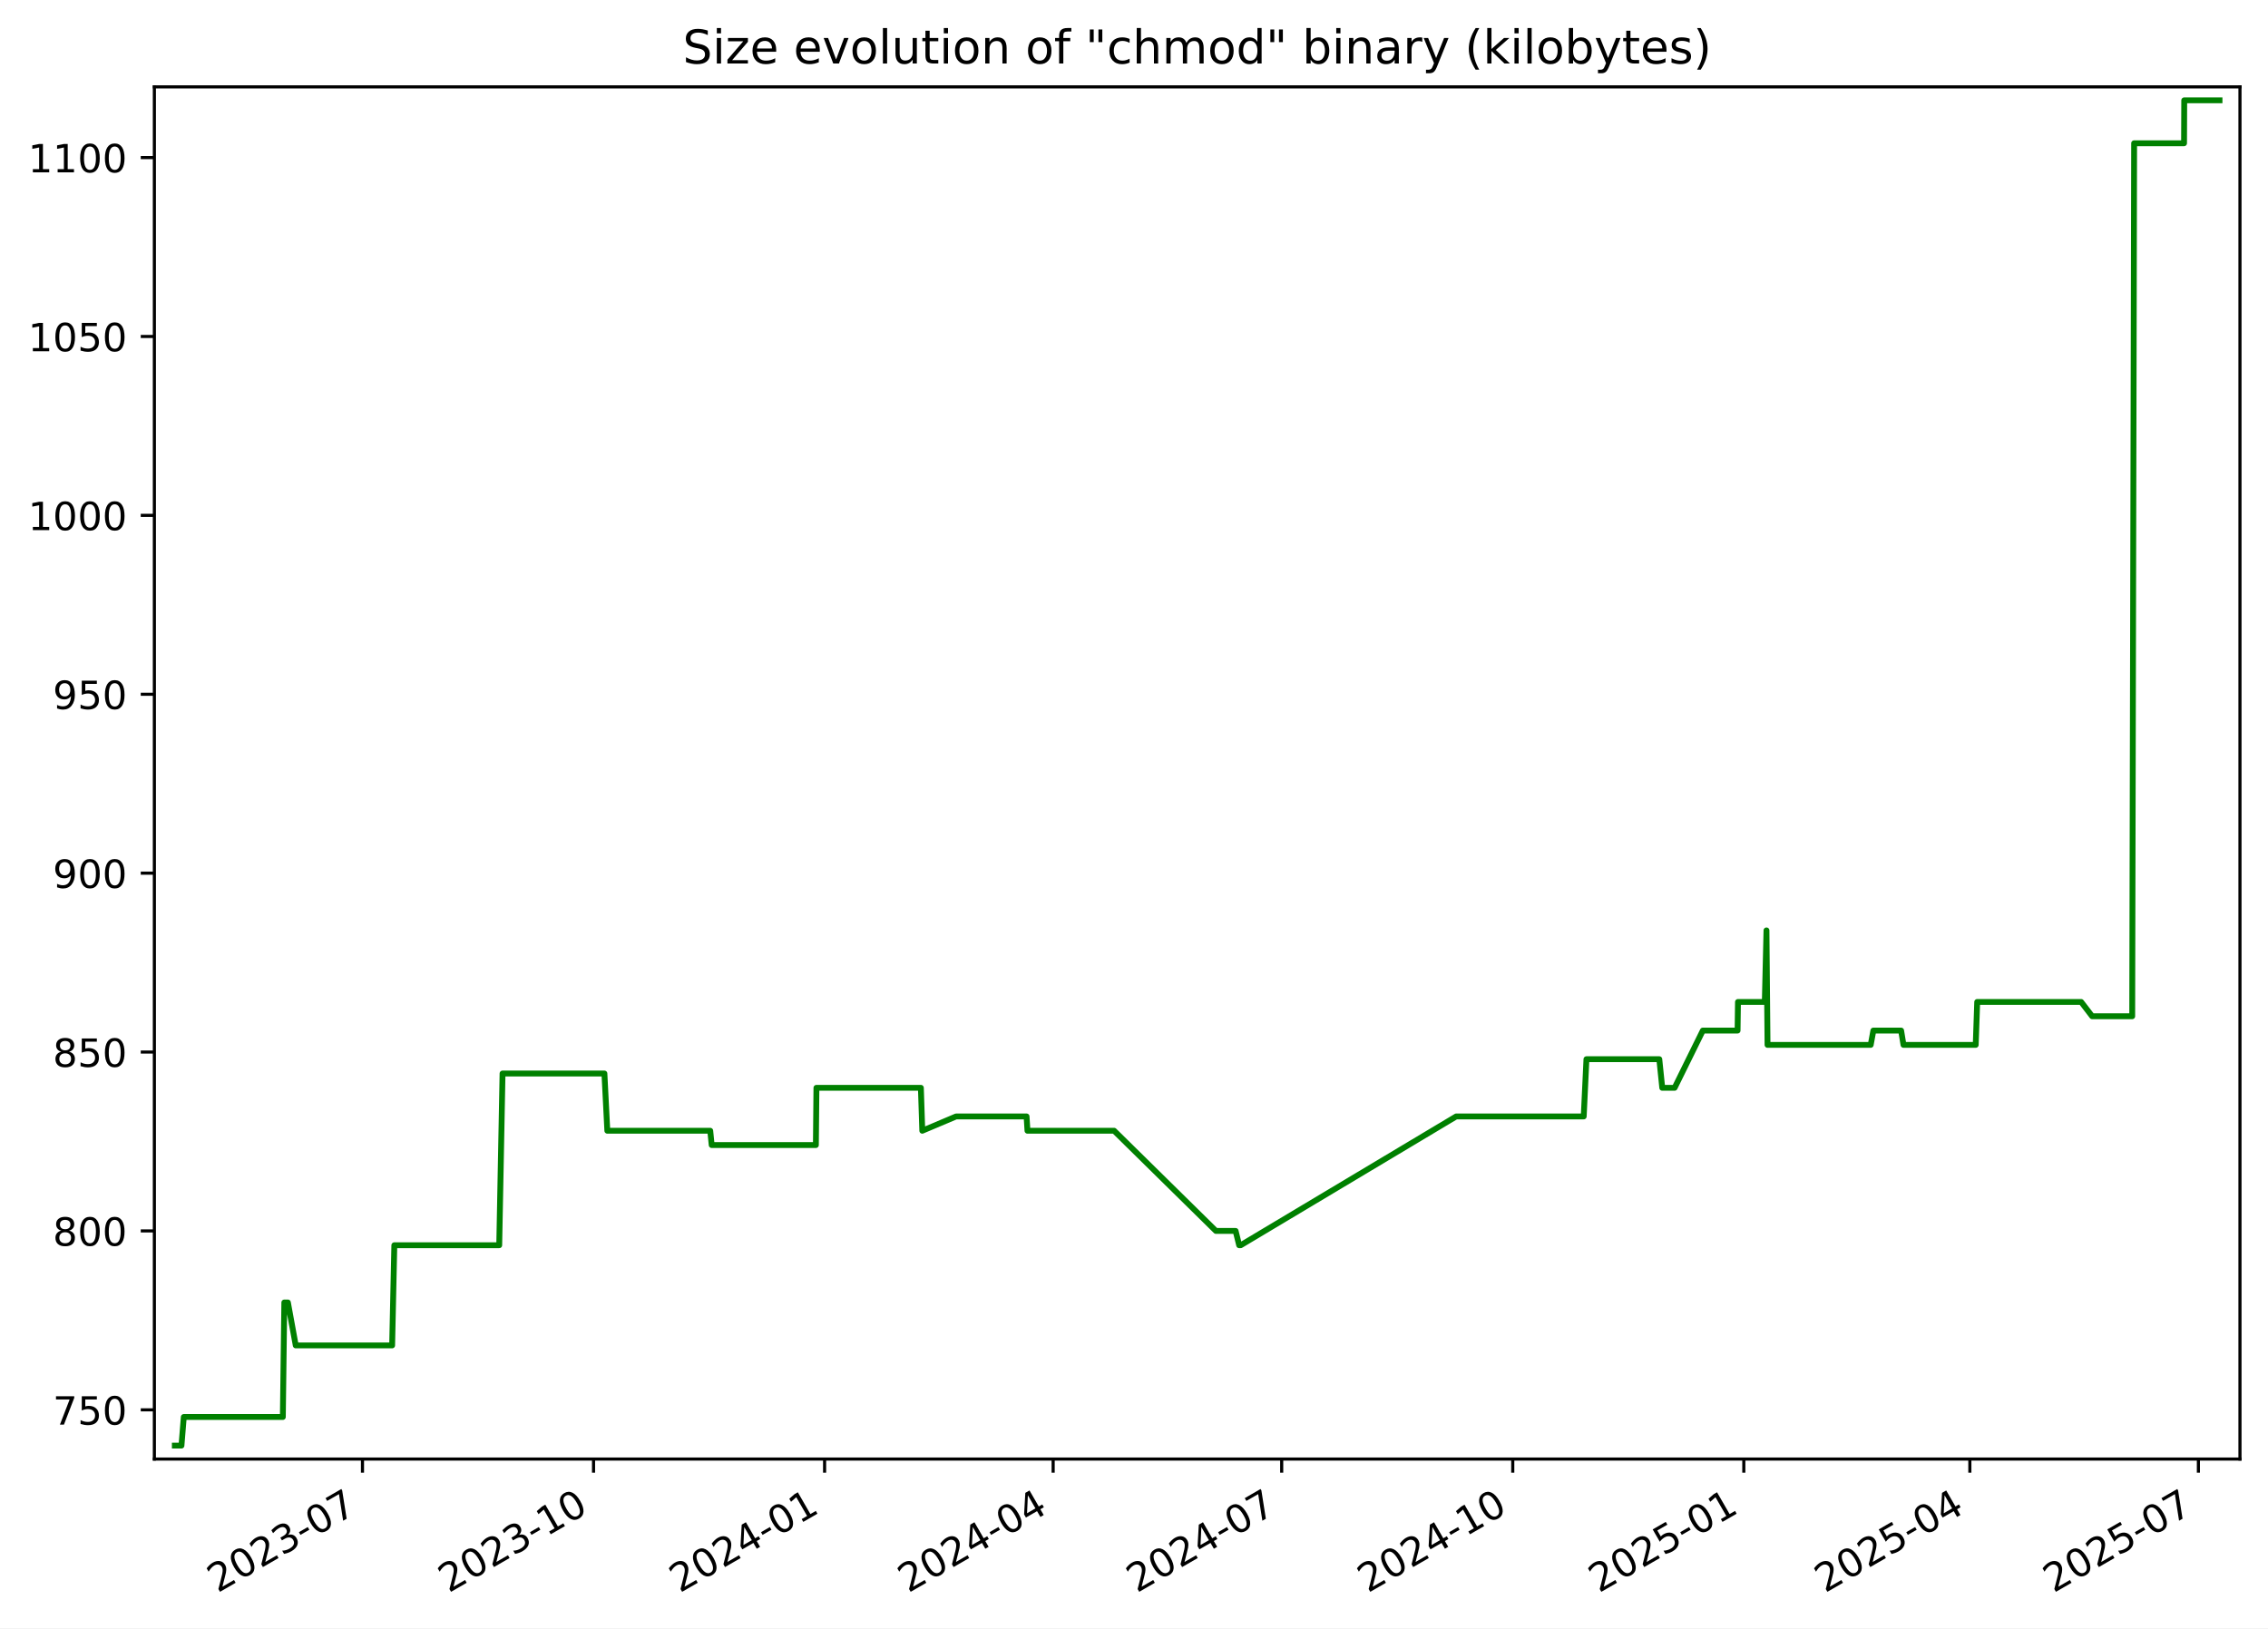
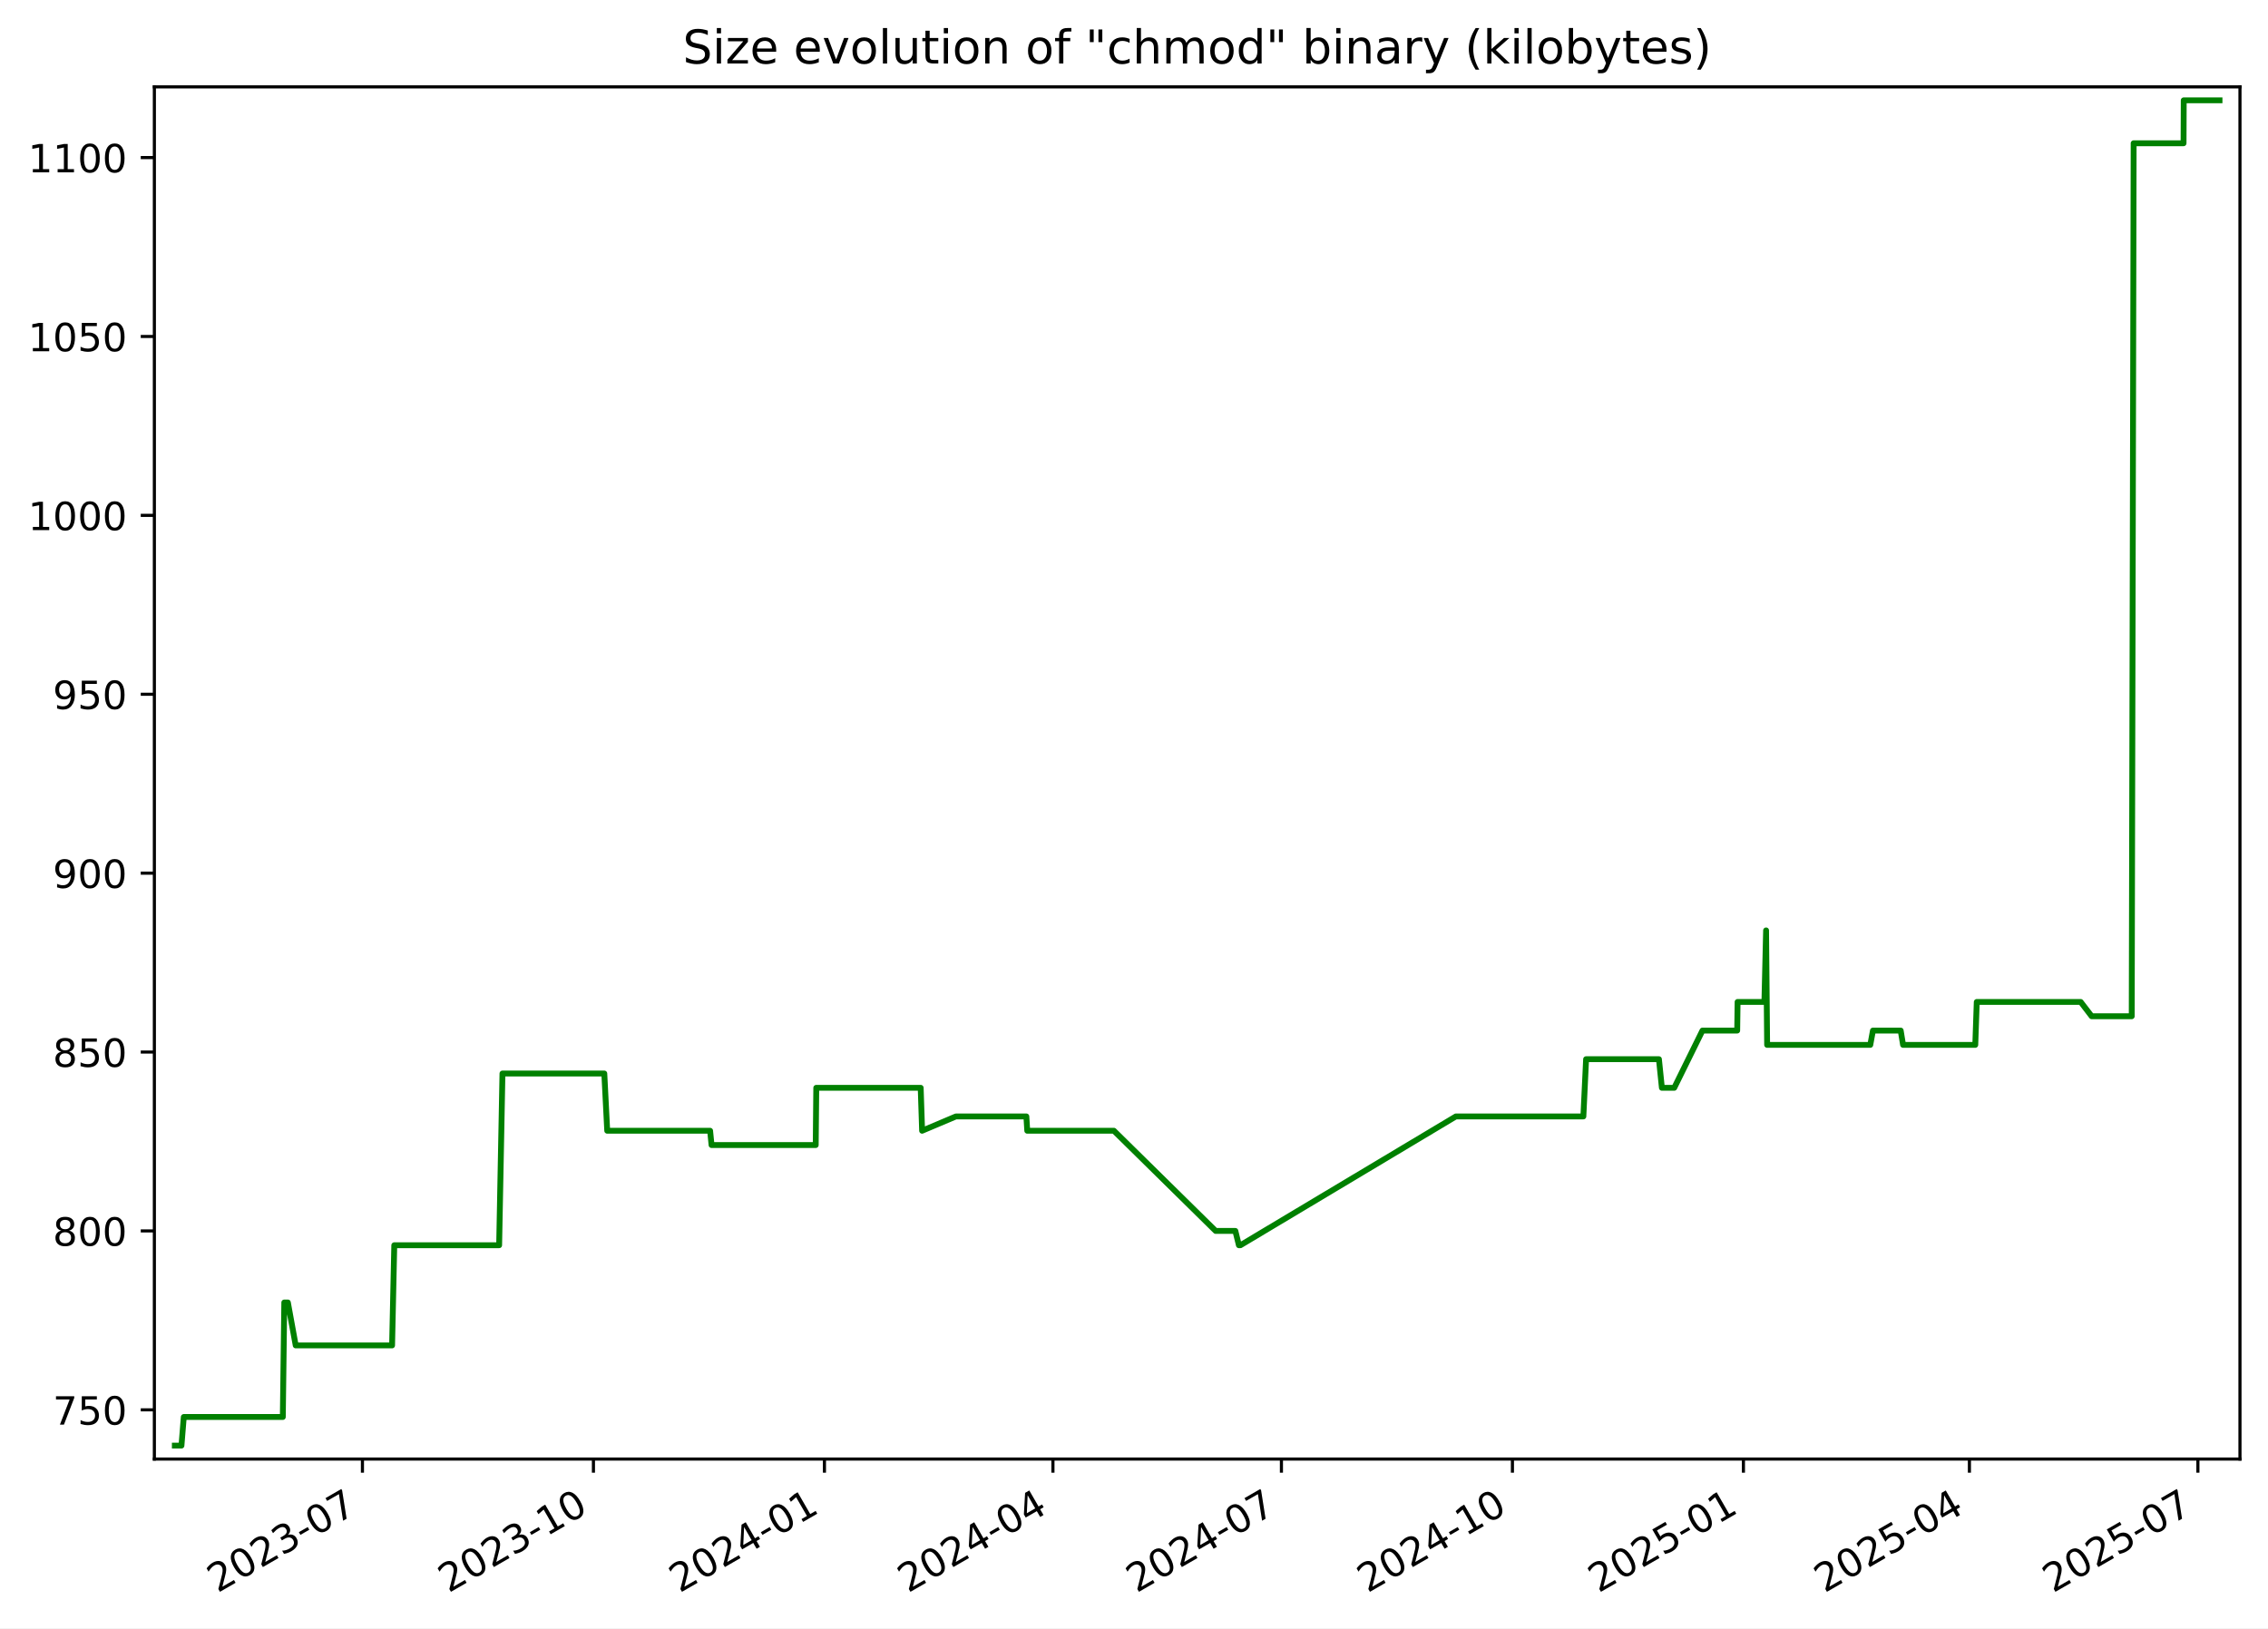
<svg xmlns="http://www.w3.org/2000/svg" xmlns:xlink="http://www.w3.org/1999/xlink" width="582.53pt" height="418.303pt" viewBox="0 0 582.53 418.303" version="1.1">
  <defs>
    <style type="text/css">*{stroke-linejoin: round; stroke-linecap: butt}</style>
  </defs>
  <g id="figure_1">
    <g id="patch_1">
      <path d="M -0 418.303  L 582.53 418.303  L 582.53 0  L -0 0  z " style="fill: #ffffff" />
    </g>
    <g id="axes_1">
      <g id="patch_2">
        <path d="M 39.65 374.83  L 575.33 374.83  L 575.33 22.318  L 39.65 22.318  z " style="fill: #ffffff" />
      </g>
      <g id="matplotlib.axis_1">
        <g id="xtick_1">
          <g id="line2d_1">
            <defs>
-               <path id="m3595e8256f" d="M 0 0  L 0 3.5  " style="stroke: #000000; stroke-width: 0.8" />
+               <path id="mdde4622b8c" d="M 0 0  L 0 3.5  " style="stroke: #000000; stroke-width: 0.8" />
            </defs>
            <g>
-               <use xlink:href="#m3595e8256f" x="93.102" y="374.83" style="stroke: #000000; stroke-width: 0.8" />
+               <use xlink:href="#mdde4622b8c" x="93.09" y="374.83" style="stroke: #000000; stroke-width: 0.8" />
            </g>
          </g>
          <g id="text_1">
-             <g transform="translate(55.87736 409.302) rotate(-30) scale(0.1 -0.1)">
+             <g transform="translate(55.86548 409.302) rotate(-30) scale(0.1 -0.1)">
              <defs>
                <path id="DejaVuSans-32" d="M 1228 531  L 3431 531  L 3431 0  L 469 0  L 469 531  Q 828 903 1448 1529  Q 2069 2156 2228 2338  Q 2531 2678 2651 2914  Q 2772 3150 2772 3378  Q 2772 3750 2511 3984  Q 2250 4219 1831 4219  Q 1534 4219 1204 4116  Q 875 4013 500 3803  L 500 4441  Q 881 4594 1212 4672  Q 1544 4750 1819 4750  Q 2544 4750 2975 4387  Q 3406 4025 3406 3419  Q 3406 3131 3298 2873  Q 3191 2616 2906 2266  Q 2828 2175 2409 1742  Q 1991 1309 1228 531  z " transform="scale(0.015625)" />
                <path id="DejaVuSans-30" d="M 2034 4250  Q 1547 4250 1301 3770  Q 1056 3291 1056 2328  Q 1056 1369 1301 889  Q 1547 409 2034 409  Q 2525 409 2770 889  Q 3016 1369 3016 2328  Q 3016 3291 2770 3770  Q 2525 4250 2034 4250  z M 2034 4750  Q 2819 4750 3233 4129  Q 3647 3509 3647 2328  Q 3647 1150 3233 529  Q 2819 -91 2034 -91  Q 1250 -91 836 529  Q 422 1150 422 2328  Q 422 3509 836 4129  Q 1250 4750 2034 4750  z " transform="scale(0.015625)" />
                <path id="DejaVuSans-33" d="M 2597 2516  Q 3050 2419 3304 2112  Q 3559 1806 3559 1356  Q 3559 666 3084 287  Q 2609 -91 1734 -91  Q 1441 -91 1130 -33  Q 819 25 488 141  L 488 750  Q 750 597 1062 519  Q 1375 441 1716 441  Q 2309 441 2620 675  Q 2931 909 2931 1356  Q 2931 1769 2642 2001  Q 2353 2234 1838 2234  L 1294 2234  L 1294 2753  L 1863 2753  Q 2328 2753 2575 2939  Q 2822 3125 2822 3475  Q 2822 3834 2567 4026  Q 2313 4219 1838 4219  Q 1578 4219 1281 4162  Q 984 4106 628 3988  L 628 4550  Q 988 4650 1302 4700  Q 1616 4750 1894 4750  Q 2613 4750 3031 4423  Q 3450 4097 3450 3541  Q 3450 3153 3228 2886  Q 3006 2619 2597 2516  z " transform="scale(0.015625)" />
                <path id="DejaVuSans-2d" d="M 313 2009  L 1997 2009  L 1997 1497  L 313 1497  L 313 2009  z " transform="scale(0.015625)" />
                <path id="DejaVuSans-37" d="M 525 4666  L 3525 4666  L 3525 4397  L 1831 0  L 1172 0  L 2766 4134  L 525 4134  L 525 4666  z " transform="scale(0.015625)" />
              </defs>
              <use xlink:href="#DejaVuSans-32" />
              <use xlink:href="#DejaVuSans-30" x="63.623" />
              <use xlink:href="#DejaVuSans-32" x="127.246" />
              <use xlink:href="#DejaVuSans-33" x="190.869" />
              <use xlink:href="#DejaVuSans-2d" x="254.492" />
              <use xlink:href="#DejaVuSans-30" x="290.576" />
              <use xlink:href="#DejaVuSans-37" x="354.199" />
            </g>
          </g>
        </g>
        <g id="xtick_2">
          <g id="line2d_2">
            <g>
-               <use xlink:href="#m3595e8256f" x="152.449" y="374.83" style="stroke: #000000; stroke-width: 0.8" />
+               <use xlink:href="#mdde4622b8c" x="152.423" y="374.83" style="stroke: #000000; stroke-width: 0.8" />
            </g>
          </g>
          <g id="text_2">
-             <g transform="translate(115.2243 409.302) rotate(-30) scale(0.1 -0.1)">
+             <g transform="translate(115.1978 409.302) rotate(-30) scale(0.1 -0.1)">
              <defs>
                <path id="DejaVuSans-31" d="M 794 531  L 1825 531  L 1825 4091  L 703 3866  L 703 4441  L 1819 4666  L 2450 4666  L 2450 531  L 3481 531  L 3481 0  L 794 0  L 794 531  z " transform="scale(0.015625)" />
              </defs>
              <use xlink:href="#DejaVuSans-32" />
              <use xlink:href="#DejaVuSans-30" x="63.623" />
              <use xlink:href="#DejaVuSans-32" x="127.246" />
              <use xlink:href="#DejaVuSans-33" x="190.869" />
              <use xlink:href="#DejaVuSans-2d" x="254.492" />
              <use xlink:href="#DejaVuSans-31" x="290.576" />
              <use xlink:href="#DejaVuSans-30" x="354.199" />
            </g>
          </g>
        </g>
        <g id="xtick_3">
          <g id="line2d_3">
            <g>
-               <use xlink:href="#m3595e8256f" x="211.796" y="374.83" style="stroke: #000000; stroke-width: 0.8" />
+               <use xlink:href="#mdde4622b8c" x="211.755" y="374.83" style="stroke: #000000; stroke-width: 0.8" />
            </g>
          </g>
          <g id="text_3">
-             <g transform="translate(174.5712 409.302) rotate(-30) scale(0.1 -0.1)">
+             <g transform="translate(174.5301 409.302) rotate(-30) scale(0.1 -0.1)">
              <defs>
                <path id="DejaVuSans-34" d="M 2419 4116  L 825 1625  L 2419 1625  L 2419 4116  z M 2253 4666  L 3047 4666  L 3047 1625  L 3713 1625  L 3713 1100  L 3047 1100  L 3047 0  L 2419 0  L 2419 1100  L 313 1100  L 313 1709  L 2253 4666  z " transform="scale(0.015625)" />
              </defs>
              <use xlink:href="#DejaVuSans-32" />
              <use xlink:href="#DejaVuSans-30" x="63.623" />
              <use xlink:href="#DejaVuSans-32" x="127.246" />
              <use xlink:href="#DejaVuSans-34" x="190.869" />
              <use xlink:href="#DejaVuSans-2d" x="254.492" />
              <use xlink:href="#DejaVuSans-30" x="290.576" />
              <use xlink:href="#DejaVuSans-31" x="354.199" />
            </g>
          </g>
        </g>
        <g id="xtick_4">
          <g id="line2d_4">
            <g>
-               <use xlink:href="#m3595e8256f" x="270.498" y="374.83" style="stroke: #000000; stroke-width: 0.8" />
+               <use xlink:href="#mdde4622b8c" x="270.442" y="374.83" style="stroke: #000000; stroke-width: 0.8" />
            </g>
          </g>
          <g id="text_4">
-             <g transform="translate(233.2731 409.302) rotate(-30) scale(0.1 -0.1)">
+             <g transform="translate(233.2175 409.302) rotate(-30) scale(0.1 -0.1)">
              <use xlink:href="#DejaVuSans-32" />
              <use xlink:href="#DejaVuSans-30" x="63.623" />
              <use xlink:href="#DejaVuSans-32" x="127.246" />
              <use xlink:href="#DejaVuSans-34" x="190.869" />
              <use xlink:href="#DejaVuSans-2d" x="254.492" />
              <use xlink:href="#DejaVuSans-30" x="290.576" />
              <use xlink:href="#DejaVuSans-34" x="354.199" />
            </g>
          </g>
        </g>
        <g id="xtick_5">
          <g id="line2d_5">
            <g>
-               <use xlink:href="#m3595e8256f" x="329.2" y="374.83" style="stroke: #000000; stroke-width: 0.8" />
+               <use xlink:href="#mdde4622b8c" x="329.13" y="374.83" style="stroke: #000000; stroke-width: 0.8" />
            </g>
          </g>
          <g id="text_5">
-             <g transform="translate(291.975 409.302) rotate(-30) scale(0.1 -0.1)">
+             <g transform="translate(291.9049 409.302) rotate(-30) scale(0.1 -0.1)">
              <use xlink:href="#DejaVuSans-32" />
              <use xlink:href="#DejaVuSans-30" x="63.623" />
              <use xlink:href="#DejaVuSans-32" x="127.246" />
              <use xlink:href="#DejaVuSans-34" x="190.869" />
              <use xlink:href="#DejaVuSans-2d" x="254.492" />
              <use xlink:href="#DejaVuSans-30" x="290.576" />
              <use xlink:href="#DejaVuSans-37" x="354.199" />
            </g>
          </g>
        </g>
        <g id="xtick_6">
          <g id="line2d_6">
            <g>
-               <use xlink:href="#m3595e8256f" x="388.547" y="374.83" style="stroke: #000000; stroke-width: 0.8" />
+               <use xlink:href="#mdde4622b8c" x="388.462" y="374.83" style="stroke: #000000; stroke-width: 0.8" />
            </g>
          </g>
          <g id="text_6">
-             <g transform="translate(351.3219 409.302) rotate(-30) scale(0.1 -0.1)">
+             <g transform="translate(351.2372 409.302) rotate(-30) scale(0.1 -0.1)">
              <use xlink:href="#DejaVuSans-32" />
              <use xlink:href="#DejaVuSans-30" x="63.623" />
              <use xlink:href="#DejaVuSans-32" x="127.246" />
              <use xlink:href="#DejaVuSans-34" x="190.869" />
              <use xlink:href="#DejaVuSans-2d" x="254.492" />
              <use xlink:href="#DejaVuSans-31" x="290.576" />
              <use xlink:href="#DejaVuSans-30" x="354.199" />
            </g>
          </g>
        </g>
        <g id="xtick_7">
          <g id="line2d_7">
            <g>
-               <use xlink:href="#m3595e8256f" x="447.894" y="374.83" style="stroke: #000000; stroke-width: 0.8" />
+               <use xlink:href="#mdde4622b8c" x="447.794" y="374.83" style="stroke: #000000; stroke-width: 0.8" />
            </g>
          </g>
          <g id="text_7">
-             <g transform="translate(410.6689 409.302) rotate(-30) scale(0.1 -0.1)">
+             <g transform="translate(410.5696 409.302) rotate(-30) scale(0.1 -0.1)">
              <defs>
                <path id="DejaVuSans-35" d="M 691 4666  L 3169 4666  L 3169 4134  L 1269 4134  L 1269 2991  Q 1406 3038 1543 3061  Q 1681 3084 1819 3084  Q 2600 3084 3056 2656  Q 3513 2228 3513 1497  Q 3513 744 3044 326  Q 2575 -91 1722 -91  Q 1428 -91 1123 -41  Q 819 9 494 109  L 494 744  Q 775 591 1075 516  Q 1375 441 1709 441  Q 2250 441 2565 725  Q 2881 1009 2881 1497  Q 2881 1984 2565 2268  Q 2250 2553 1709 2553  Q 1456 2553 1204 2497  Q 953 2441 691 2322  L 691 4666  z " transform="scale(0.015625)" />
              </defs>
              <use xlink:href="#DejaVuSans-32" />
              <use xlink:href="#DejaVuSans-30" x="63.623" />
              <use xlink:href="#DejaVuSans-32" x="127.246" />
              <use xlink:href="#DejaVuSans-35" x="190.869" />
              <use xlink:href="#DejaVuSans-2d" x="254.492" />
              <use xlink:href="#DejaVuSans-30" x="290.576" />
              <use xlink:href="#DejaVuSans-31" x="354.199" />
            </g>
          </g>
        </g>
        <g id="xtick_8">
          <g id="line2d_8">
            <g>
-               <use xlink:href="#m3595e8256f" x="505.95" y="374.83" style="stroke: #000000; stroke-width: 0.8" />
+               <use xlink:href="#mdde4622b8c" x="505.837" y="374.83" style="stroke: #000000; stroke-width: 0.8" />
            </g>
          </g>
          <g id="text_8">
-             <g transform="translate(468.7256 409.302) rotate(-30) scale(0.1 -0.1)">
+             <g transform="translate(468.612 409.302) rotate(-30) scale(0.1 -0.1)">
              <use xlink:href="#DejaVuSans-32" />
              <use xlink:href="#DejaVuSans-30" x="63.623" />
              <use xlink:href="#DejaVuSans-32" x="127.246" />
              <use xlink:href="#DejaVuSans-35" x="190.869" />
              <use xlink:href="#DejaVuSans-2d" x="254.492" />
              <use xlink:href="#DejaVuSans-30" x="290.576" />
              <use xlink:href="#DejaVuSans-34" x="354.199" />
            </g>
          </g>
        </g>
        <g id="xtick_9">
          <g id="line2d_9">
            <g>
-               <use xlink:href="#m3595e8256f" x="564.652" y="374.83" style="stroke: #000000; stroke-width: 0.8" />
+               <use xlink:href="#mdde4622b8c" x="564.524" y="374.83" style="stroke: #000000; stroke-width: 0.8" />
            </g>
          </g>
          <g id="text_9">
-             <g transform="translate(527.4275 409.302) rotate(-30) scale(0.1 -0.1)">
+             <g transform="translate(527.2994 409.302) rotate(-30) scale(0.1 -0.1)">
              <use xlink:href="#DejaVuSans-32" />
              <use xlink:href="#DejaVuSans-30" x="63.623" />
              <use xlink:href="#DejaVuSans-32" x="127.246" />
              <use xlink:href="#DejaVuSans-35" x="190.869" />
              <use xlink:href="#DejaVuSans-2d" x="254.492" />
              <use xlink:href="#DejaVuSans-30" x="290.576" />
              <use xlink:href="#DejaVuSans-37" x="354.199" />
            </g>
          </g>
        </g>
      </g>
      <g id="matplotlib.axis_2">
        <g id="ytick_1">
          <g id="line2d_10">
            <defs>
-               <path id="mf1f0b62e8c" d="M 0 0  L -3.5 0  " style="stroke: #000000; stroke-width: 0.8" />
+               <path id="mbb1dfe0998" d="M 0 0  L -3.5 0  " style="stroke: #000000; stroke-width: 0.8" />
            </defs>
            <g>
-               <use xlink:href="#mf1f0b62e8c" x="39.65" y="362.183" style="stroke: #000000; stroke-width: 0.8" />
+               <use xlink:href="#mbb1dfe0998" x="39.65" y="362.183" style="stroke: #000000; stroke-width: 0.8" />
            </g>
          </g>
          <g id="text_10">
            <g transform="translate(13.5625 365.9819) scale(0.1 -0.1)">
              <use xlink:href="#DejaVuSans-37" />
              <use xlink:href="#DejaVuSans-35" x="63.623" />
              <use xlink:href="#DejaVuSans-30" x="127.246" />
            </g>
          </g>
        </g>
        <g id="ytick_2">
          <g id="line2d_11">
            <g>
-               <use xlink:href="#mf1f0b62e8c" x="39.65" y="316.225" style="stroke: #000000; stroke-width: 0.8" />
+               <use xlink:href="#mbb1dfe0998" x="39.65" y="316.225" style="stroke: #000000; stroke-width: 0.8" />
            </g>
          </g>
          <g id="text_11">
            <g transform="translate(13.5625 320.0244) scale(0.1 -0.1)">
              <defs>
                <path id="DejaVuSans-38" d="M 2034 2216  Q 1584 2216 1326 1975  Q 1069 1734 1069 1313  Q 1069 891 1326 650  Q 1584 409 2034 409  Q 2484 409 2743 651  Q 3003 894 3003 1313  Q 3003 1734 2745 1975  Q 2488 2216 2034 2216  z M 1403 2484  Q 997 2584 770 2862  Q 544 3141 544 3541  Q 544 4100 942 4425  Q 1341 4750 2034 4750  Q 2731 4750 3128 4425  Q 3525 4100 3525 3541  Q 3525 3141 3298 2862  Q 3072 2584 2669 2484  Q 3125 2378 3379 2068  Q 3634 1759 3634 1313  Q 3634 634 3220 271  Q 2806 -91 2034 -91  Q 1263 -91 848 271  Q 434 634 434 1313  Q 434 1759 690 2068  Q 947 2378 1403 2484  z M 1172 3481  Q 1172 3119 1398 2916  Q 1625 2713 2034 2713  Q 2441 2713 2670 2916  Q 2900 3119 2900 3481  Q 2900 3844 2670 4047  Q 2441 4250 2034 4250  Q 1625 4250 1398 4047  Q 1172 3844 1172 3481  z " transform="scale(0.015625)" />
              </defs>
              <use xlink:href="#DejaVuSans-38" />
              <use xlink:href="#DejaVuSans-30" x="63.623" />
              <use xlink:href="#DejaVuSans-30" x="127.246" />
            </g>
          </g>
        </g>
        <g id="ytick_3">
          <g id="line2d_12">
            <g>
-               <use xlink:href="#mf1f0b62e8c" x="39.65" y="270.268" style="stroke: #000000; stroke-width: 0.8" />
+               <use xlink:href="#mbb1dfe0998" x="39.65" y="270.268" style="stroke: #000000; stroke-width: 0.8" />
            </g>
          </g>
          <g id="text_12">
            <g transform="translate(13.5625 274.067) scale(0.1 -0.1)">
              <use xlink:href="#DejaVuSans-38" />
              <use xlink:href="#DejaVuSans-35" x="63.623" />
              <use xlink:href="#DejaVuSans-30" x="127.246" />
            </g>
          </g>
        </g>
        <g id="ytick_4">
          <g id="line2d_13">
            <g>
-               <use xlink:href="#mf1f0b62e8c" x="39.65" y="224.31" style="stroke: #000000; stroke-width: 0.8" />
+               <use xlink:href="#mbb1dfe0998" x="39.65" y="224.31" style="stroke: #000000; stroke-width: 0.8" />
            </g>
          </g>
          <g id="text_13">
            <g transform="translate(13.5625 228.1095) scale(0.1 -0.1)">
              <defs>
                <path id="DejaVuSans-39" d="M 703 97  L 703 672  Q 941 559 1184 500  Q 1428 441 1663 441  Q 2288 441 2617 861  Q 2947 1281 2994 2138  Q 2813 1869 2534 1725  Q 2256 1581 1919 1581  Q 1219 1581 811 2004  Q 403 2428 403 3163  Q 403 3881 828 4315  Q 1253 4750 1959 4750  Q 2769 4750 3195 4129  Q 3622 3509 3622 2328  Q 3622 1225 3098 567  Q 2575 -91 1691 -91  Q 1453 -91 1209 -44  Q 966 3 703 97  z M 1959 2075  Q 2384 2075 2632 2365  Q 2881 2656 2881 3163  Q 2881 3666 2632 3958  Q 2384 4250 1959 4250  Q 1534 4250 1286 3958  Q 1038 3666 1038 3163  Q 1038 2656 1286 2365  Q 1534 2075 1959 2075  z " transform="scale(0.015625)" />
              </defs>
              <use xlink:href="#DejaVuSans-39" />
              <use xlink:href="#DejaVuSans-30" x="63.623" />
              <use xlink:href="#DejaVuSans-30" x="127.246" />
            </g>
          </g>
        </g>
        <g id="ytick_5">
          <g id="line2d_14">
            <g>
-               <use xlink:href="#mf1f0b62e8c" x="39.65" y="178.353" style="stroke: #000000; stroke-width: 0.8" />
+               <use xlink:href="#mbb1dfe0998" x="39.65" y="178.353" style="stroke: #000000; stroke-width: 0.8" />
            </g>
          </g>
          <g id="text_14">
            <g transform="translate(13.5625 182.1521) scale(0.1 -0.1)">
              <use xlink:href="#DejaVuSans-39" />
              <use xlink:href="#DejaVuSans-35" x="63.623" />
              <use xlink:href="#DejaVuSans-30" x="127.246" />
            </g>
          </g>
        </g>
        <g id="ytick_6">
          <g id="line2d_15">
            <g>
-               <use xlink:href="#mf1f0b62e8c" x="39.65" y="132.395" style="stroke: #000000; stroke-width: 0.8" />
+               <use xlink:href="#mbb1dfe0998" x="39.65" y="132.395" style="stroke: #000000; stroke-width: 0.8" />
            </g>
          </g>
          <g id="text_15">
            <g transform="translate(7.2 136.1946) scale(0.1 -0.1)">
              <use xlink:href="#DejaVuSans-31" />
              <use xlink:href="#DejaVuSans-30" x="63.623" />
              <use xlink:href="#DejaVuSans-30" x="127.246" />
              <use xlink:href="#DejaVuSans-30" x="190.869" />
            </g>
          </g>
        </g>
        <g id="ytick_7">
          <g id="line2d_16">
            <g>
-               <use xlink:href="#mf1f0b62e8c" x="39.65" y="86.438" style="stroke: #000000; stroke-width: 0.8" />
+               <use xlink:href="#mbb1dfe0998" x="39.65" y="86.438" style="stroke: #000000; stroke-width: 0.8" />
            </g>
          </g>
          <g id="text_16">
            <g transform="translate(7.2 90.23717) scale(0.1 -0.1)">
              <use xlink:href="#DejaVuSans-31" />
              <use xlink:href="#DejaVuSans-30" x="63.623" />
              <use xlink:href="#DejaVuSans-35" x="127.246" />
              <use xlink:href="#DejaVuSans-30" x="190.869" />
            </g>
          </g>
        </g>
        <g id="ytick_8">
          <g id="line2d_17">
            <g>
-               <use xlink:href="#mf1f0b62e8c" x="39.65" y="40.481" style="stroke: #000000; stroke-width: 0.8" />
+               <use xlink:href="#mbb1dfe0998" x="39.65" y="40.481" style="stroke: #000000; stroke-width: 0.8" />
            </g>
          </g>
          <g id="text_17">
            <g transform="translate(7.2 44.27973) scale(0.1 -0.1)">
              <use xlink:href="#DejaVuSans-31" />
              <use xlink:href="#DejaVuSans-31" x="63.623" />
              <use xlink:href="#DejaVuSans-30" x="127.246" />
              <use xlink:href="#DejaVuSans-30" x="190.869" />
            </g>
          </g>
        </g>
      </g>
      <g id="line2d_18">
-         <path d="M 44.902 371.374  L 46.609 371.374  L 47.207 364.021  L 72.649 364.021  L 73.026 334.608  L 73.948 334.608  L 75.959 345.638  L 100.72 345.638  L 101.282 319.902  L 128.225 319.902  L 129.075 275.783  L 155.243 275.783  L 155.99 290.489  L 182.425 290.489  L 182.794 294.166  L 209.558 294.166  L 209.697 279.459  L 236.525 279.459  L 236.888 290.489  L 245.578 286.812  L 263.673 286.812  L 263.902 290.489  L 286.161 290.489  L 312.306 316.225  L 317.366 316.225  L 318.275 319.902  L 318.668 319.902  L 374.023 286.812  L 406.776 286.812  L 407.473 272.106  L 426.188 272.106  L 426.945 279.459  L 430.121 279.459  L 437.367 264.753  L 446.293 264.753  L 446.395 257.4  L 453.284 257.4  L 453.714 239.017  L 453.984 268.429  L 480.488 268.429  L 481.166 264.753  L 488.299 264.753  L 488.907 268.429  L 507.459 268.429  L 507.839 257.4  L 534.542 257.4  L 537.361 261.076  L 547.655 261.076  L 548.145 36.804  L 560.968 36.804  L 561.014 25.774  L 570.078 25.774  L 570.078 25.774  " clip-path="url(#pdfd06c6d6f)" style="fill: none; stroke: #008000; stroke-width: 1.5; stroke-linecap: square" />
+         <path d="M 44.902 371.374  L 46.609 371.374  L 47.206 364.021  L 72.642 364.021  L 73.019 334.608  L 73.941 334.608  L 75.951 345.638  L 100.707 345.638  L 101.268 319.902  L 128.205 319.902  L 129.054 275.783  L 155.215 275.783  L 155.963 290.489  L 182.391 290.489  L 182.76 294.166  L 209.517 294.166  L 209.656 279.459  L 236.478 279.459  L 236.84 290.489  L 245.529 286.812  L 263.619 286.812  L 263.848 290.489  L 286.102 290.489  L 312.24 316.225  L 317.299 316.225  L 318.207 319.902  L 318.6 319.902  L 373.942 286.812  L 406.686 286.812  L 407.384 272.106  L 426.094 272.106  L 426.851 279.459  L 430.026 279.459  L 437.27 264.753  L 446.194 264.753  L 446.296 257.4  L 453.183 257.4  L 453.613 239.017  L 453.884 268.429  L 480.381 268.429  L 481.058 264.753  L 488.19 264.753  L 488.797 268.429  L 507.345 268.429  L 507.725 257.4  L 534.421 257.4  L 537.239 261.076  L 547.531 261.076  L 548.021 36.804  L 560.841 36.804  L 560.887 25.774  L 570.078 25.774  L 570.078 25.774  " clip-path="url(#p5c7bb357aa)" style="fill: none; stroke: #008000; stroke-width: 1.5; stroke-linecap: square" />
      </g>
      <g id="patch_3">
        <path d="M 39.65 374.83  L 39.65 22.318  " style="fill: none; stroke: #000000; stroke-width: 0.8; stroke-linejoin: miter; stroke-linecap: square" />
      </g>
      <g id="patch_4">
        <path d="M 575.33 374.83  L 575.33 22.318  " style="fill: none; stroke: #000000; stroke-width: 0.8; stroke-linejoin: miter; stroke-linecap: square" />
      </g>
      <g id="patch_5">
        <path d="M 39.65 374.83  L 575.33 374.83  " style="fill: none; stroke: #000000; stroke-width: 0.8; stroke-linejoin: miter; stroke-linecap: square" />
      </g>
      <g id="patch_6">
        <path d="M 39.65 22.318  L 575.33 22.318  " style="fill: none; stroke: #000000; stroke-width: 0.8; stroke-linejoin: miter; stroke-linecap: square" />
      </g>
      <g id="text_18">
        <g transform="translate(175.3681 16.31812) scale(0.12 -0.12)">
          <defs>
            <path id="DejaVuSans-53" d="M 3425 4513  L 3425 3897  Q 3066 4069 2747 4153  Q 2428 4238 2131 4238  Q 1616 4238 1336 4038  Q 1056 3838 1056 3469  Q 1056 3159 1242 3001  Q 1428 2844 1947 2747  L 2328 2669  Q 3034 2534 3370 2195  Q 3706 1856 3706 1288  Q 3706 609 3251 259  Q 2797 -91 1919 -91  Q 1588 -91 1214 -16  Q 841 59 441 206  L 441 856  Q 825 641 1194 531  Q 1563 422 1919 422  Q 2459 422 2753 634  Q 3047 847 3047 1241  Q 3047 1584 2836 1778  Q 2625 1972 2144 2069  L 1759 2144  Q 1053 2284 737 2584  Q 422 2884 422 3419  Q 422 4038 858 4394  Q 1294 4750 2059 4750  Q 2388 4750 2728 4690  Q 3069 4631 3425 4513  z " transform="scale(0.015625)" />
            <path id="DejaVuSans-69" d="M 603 3500  L 1178 3500  L 1178 0  L 603 0  L 603 3500  z M 603 4863  L 1178 4863  L 1178 4134  L 603 4134  L 603 4863  z " transform="scale(0.015625)" />
            <path id="DejaVuSans-7a" d="M 353 3500  L 3084 3500  L 3084 2975  L 922 459  L 3084 459  L 3084 0  L 275 0  L 275 525  L 2438 3041  L 353 3041  L 353 3500  z " transform="scale(0.015625)" />
            <path id="DejaVuSans-65" d="M 3597 1894  L 3597 1613  L 953 1613  Q 991 1019 1311 708  Q 1631 397 2203 397  Q 2534 397 2845 478  Q 3156 559 3463 722  L 3463 178  Q 3153 47 2828 -22  Q 2503 -91 2169 -91  Q 1331 -91 842 396  Q 353 884 353 1716  Q 353 2575 817 3079  Q 1281 3584 2069 3584  Q 2775 3584 3186 3129  Q 3597 2675 3597 1894  z M 3022 2063  Q 3016 2534 2758 2815  Q 2500 3097 2075 3097  Q 1594 3097 1305 2825  Q 1016 2553 972 2059  L 3022 2063  z " transform="scale(0.015625)" />
            <path id="DejaVuSans-20" transform="scale(0.015625)" />
            <path id="DejaVuSans-76" d="M 191 3500  L 800 3500  L 1894 563  L 2988 3500  L 3597 3500  L 2284 0  L 1503 0  L 191 3500  z " transform="scale(0.015625)" />
            <path id="DejaVuSans-6f" d="M 1959 3097  Q 1497 3097 1228 2736  Q 959 2375 959 1747  Q 959 1119 1226 758  Q 1494 397 1959 397  Q 2419 397 2687 759  Q 2956 1122 2956 1747  Q 2956 2369 2687 2733  Q 2419 3097 1959 3097  z M 1959 3584  Q 2709 3584 3137 3096  Q 3566 2609 3566 1747  Q 3566 888 3137 398  Q 2709 -91 1959 -91  Q 1206 -91 779 398  Q 353 888 353 1747  Q 353 2609 779 3096  Q 1206 3584 1959 3584  z " transform="scale(0.015625)" />
            <path id="DejaVuSans-6c" d="M 603 4863  L 1178 4863  L 1178 0  L 603 0  L 603 4863  z " transform="scale(0.015625)" />
            <path id="DejaVuSans-75" d="M 544 1381  L 544 3500  L 1119 3500  L 1119 1403  Q 1119 906 1312 657  Q 1506 409 1894 409  Q 2359 409 2629 706  Q 2900 1003 2900 1516  L 2900 3500  L 3475 3500  L 3475 0  L 2900 0  L 2900 538  Q 2691 219 2414 64  Q 2138 -91 1772 -91  Q 1169 -91 856 284  Q 544 659 544 1381  z M 1991 3584  L 1991 3584  z " transform="scale(0.015625)" />
            <path id="DejaVuSans-74" d="M 1172 4494  L 1172 3500  L 2356 3500  L 2356 3053  L 1172 3053  L 1172 1153  Q 1172 725 1289 603  Q 1406 481 1766 481  L 2356 481  L 2356 0  L 1766 0  Q 1100 0 847 248  Q 594 497 594 1153  L 594 3053  L 172 3053  L 172 3500  L 594 3500  L 594 4494  L 1172 4494  z " transform="scale(0.015625)" />
            <path id="DejaVuSans-6e" d="M 3513 2113  L 3513 0  L 2938 0  L 2938 2094  Q 2938 2591 2744 2837  Q 2550 3084 2163 3084  Q 1697 3084 1428 2787  Q 1159 2491 1159 1978  L 1159 0  L 581 0  L 581 3500  L 1159 3500  L 1159 2956  Q 1366 3272 1645 3428  Q 1925 3584 2291 3584  Q 2894 3584 3203 3211  Q 3513 2838 3513 2113  z " transform="scale(0.015625)" />
            <path id="DejaVuSans-66" d="M 2375 4863  L 2375 4384  L 1825 4384  Q 1516 4384 1395 4259  Q 1275 4134 1275 3809  L 1275 3500  L 2222 3500  L 2222 3053  L 1275 3053  L 1275 0  L 697 0  L 697 3053  L 147 3053  L 147 3500  L 697 3500  L 697 3744  Q 697 4328 969 4595  Q 1241 4863 1831 4863  L 2375 4863  z " transform="scale(0.015625)" />
            <path id="DejaVuSans-22" d="M 1147 4666  L 1147 2931  L 616 2931  L 616 4666  L 1147 4666  z M 2328 4666  L 2328 2931  L 1797 2931  L 1797 4666  L 2328 4666  z " transform="scale(0.015625)" />
            <path id="DejaVuSans-63" d="M 3122 3366  L 3122 2828  Q 2878 2963 2633 3030  Q 2388 3097 2138 3097  Q 1578 3097 1268 2742  Q 959 2388 959 1747  Q 959 1106 1268 751  Q 1578 397 2138 397  Q 2388 397 2633 464  Q 2878 531 3122 666  L 3122 134  Q 2881 22 2623 -34  Q 2366 -91 2075 -91  Q 1284 -91 818 406  Q 353 903 353 1747  Q 353 2603 823 3093  Q 1294 3584 2113 3584  Q 2378 3584 2631 3529  Q 2884 3475 3122 3366  z " transform="scale(0.015625)" />
            <path id="DejaVuSans-68" d="M 3513 2113  L 3513 0  L 2938 0  L 2938 2094  Q 2938 2591 2744 2837  Q 2550 3084 2163 3084  Q 1697 3084 1428 2787  Q 1159 2491 1159 1978  L 1159 0  L 581 0  L 581 4863  L 1159 4863  L 1159 2956  Q 1366 3272 1645 3428  Q 1925 3584 2291 3584  Q 2894 3584 3203 3211  Q 3513 2838 3513 2113  z " transform="scale(0.015625)" />
            <path id="DejaVuSans-6d" d="M 3328 2828  Q 3544 3216 3844 3400  Q 4144 3584 4550 3584  Q 5097 3584 5394 3201  Q 5691 2819 5691 2113  L 5691 0  L 5113 0  L 5113 2094  Q 5113 2597 4934 2840  Q 4756 3084 4391 3084  Q 3944 3084 3684 2787  Q 3425 2491 3425 1978  L 3425 0  L 2847 0  L 2847 2094  Q 2847 2600 2669 2842  Q 2491 3084 2119 3084  Q 1678 3084 1418 2786  Q 1159 2488 1159 1978  L 1159 0  L 581 0  L 581 3500  L 1159 3500  L 1159 2956  Q 1356 3278 1631 3431  Q 1906 3584 2284 3584  Q 2666 3584 2933 3390  Q 3200 3197 3328 2828  z " transform="scale(0.015625)" />
            <path id="DejaVuSans-64" d="M 2906 2969  L 2906 4863  L 3481 4863  L 3481 0  L 2906 0  L 2906 525  Q 2725 213 2448 61  Q 2172 -91 1784 -91  Q 1150 -91 751 415  Q 353 922 353 1747  Q 353 2572 751 3078  Q 1150 3584 1784 3584  Q 2172 3584 2448 3432  Q 2725 3281 2906 2969  z M 947 1747  Q 947 1113 1208 752  Q 1469 391 1925 391  Q 2381 391 2643 752  Q 2906 1113 2906 1747  Q 2906 2381 2643 2742  Q 2381 3103 1925 3103  Q 1469 3103 1208 2742  Q 947 2381 947 1747  z " transform="scale(0.015625)" />
            <path id="DejaVuSans-62" d="M 3116 1747  Q 3116 2381 2855 2742  Q 2594 3103 2138 3103  Q 1681 3103 1420 2742  Q 1159 2381 1159 1747  Q 1159 1113 1420 752  Q 1681 391 2138 391  Q 2594 391 2855 752  Q 3116 1113 3116 1747  z M 1159 2969  Q 1341 3281 1617 3432  Q 1894 3584 2278 3584  Q 2916 3584 3314 3078  Q 3713 2572 3713 1747  Q 3713 922 3314 415  Q 2916 -91 2278 -91  Q 1894 -91 1617 61  Q 1341 213 1159 525  L 1159 0  L 581 0  L 581 4863  L 1159 4863  L 1159 2969  z " transform="scale(0.015625)" />
            <path id="DejaVuSans-61" d="M 2194 1759  Q 1497 1759 1228 1600  Q 959 1441 959 1056  Q 959 750 1161 570  Q 1363 391 1709 391  Q 2188 391 2477 730  Q 2766 1069 2766 1631  L 2766 1759  L 2194 1759  z M 3341 1997  L 3341 0  L 2766 0  L 2766 531  Q 2569 213 2275 61  Q 1981 -91 1556 -91  Q 1019 -91 701 211  Q 384 513 384 1019  Q 384 1609 779 1909  Q 1175 2209 1959 2209  L 2766 2209  L 2766 2266  Q 2766 2663 2505 2880  Q 2244 3097 1772 3097  Q 1472 3097 1187 3025  Q 903 2953 641 2809  L 641 3341  Q 956 3463 1253 3523  Q 1550 3584 1831 3584  Q 2591 3584 2966 3190  Q 3341 2797 3341 1997  z " transform="scale(0.015625)" />
            <path id="DejaVuSans-72" d="M 2631 2963  Q 2534 3019 2420 3045  Q 2306 3072 2169 3072  Q 1681 3072 1420 2755  Q 1159 2438 1159 1844  L 1159 0  L 581 0  L 581 3500  L 1159 3500  L 1159 2956  Q 1341 3275 1631 3429  Q 1922 3584 2338 3584  Q 2397 3584 2469 3576  Q 2541 3569 2628 3553  L 2631 2963  z " transform="scale(0.015625)" />
            <path id="DejaVuSans-79" d="M 2059 -325  Q 1816 -950 1584 -1140  Q 1353 -1331 966 -1331  L 506 -1331  L 506 -850  L 844 -850  Q 1081 -850 1212 -737  Q 1344 -625 1503 -206  L 1606 56  L 191 3500  L 800 3500  L 1894 763  L 2988 3500  L 3597 3500  L 2059 -325  z " transform="scale(0.015625)" />
            <path id="DejaVuSans-28" d="M 1984 4856  Q 1566 4138 1362 3434  Q 1159 2731 1159 2009  Q 1159 1288 1364 580  Q 1569 -128 1984 -844  L 1484 -844  Q 1016 -109 783 600  Q 550 1309 550 2009  Q 550 2706 781 3412  Q 1013 4119 1484 4856  L 1984 4856  z " transform="scale(0.015625)" />
            <path id="DejaVuSans-6b" d="M 581 4863  L 1159 4863  L 1159 1991  L 2875 3500  L 3609 3500  L 1753 1863  L 3688 0  L 2938 0  L 1159 1709  L 1159 0  L 581 0  L 581 4863  z " transform="scale(0.015625)" />
            <path id="DejaVuSans-73" d="M 2834 3397  L 2834 2853  Q 2591 2978 2328 3040  Q 2066 3103 1784 3103  Q 1356 3103 1142 2972  Q 928 2841 928 2578  Q 928 2378 1081 2264  Q 1234 2150 1697 2047  L 1894 2003  Q 2506 1872 2764 1633  Q 3022 1394 3022 966  Q 3022 478 2636 193  Q 2250 -91 1575 -91  Q 1294 -91 989 -36  Q 684 19 347 128  L 347 722  Q 666 556 975 473  Q 1284 391 1588 391  Q 1994 391 2212 530  Q 2431 669 2431 922  Q 2431 1156 2273 1281  Q 2116 1406 1581 1522  L 1381 1569  Q 847 1681 609 1914  Q 372 2147 372 2553  Q 372 3047 722 3315  Q 1072 3584 1716 3584  Q 2034 3584 2315 3537  Q 2597 3491 2834 3397  z " transform="scale(0.015625)" />
            <path id="DejaVuSans-29" d="M 513 4856  L 1013 4856  Q 1481 4119 1714 3412  Q 1947 2706 1947 2009  Q 1947 1309 1714 600  Q 1481 -109 1013 -844  L 513 -844  Q 928 -128 1133 580  Q 1338 1288 1338 2009  Q 1338 2731 1133 3434  Q 928 4138 513 4856  z " transform="scale(0.015625)" />
          </defs>
          <use xlink:href="#DejaVuSans-53" />
          <use xlink:href="#DejaVuSans-69" x="63.477" />
          <use xlink:href="#DejaVuSans-7a" x="91.26" />
          <use xlink:href="#DejaVuSans-65" x="143.75" />
          <use xlink:href="#DejaVuSans-20" x="205.273" />
          <use xlink:href="#DejaVuSans-65" x="237.061" />
          <use xlink:href="#DejaVuSans-76" x="298.584" />
          <use xlink:href="#DejaVuSans-6f" x="357.764" />
          <use xlink:href="#DejaVuSans-6c" x="418.945" />
          <use xlink:href="#DejaVuSans-75" x="446.729" />
          <use xlink:href="#DejaVuSans-74" x="510.107" />
          <use xlink:href="#DejaVuSans-69" x="549.316" />
          <use xlink:href="#DejaVuSans-6f" x="577.1" />
          <use xlink:href="#DejaVuSans-6e" x="638.281" />
          <use xlink:href="#DejaVuSans-20" x="701.66" />
          <use xlink:href="#DejaVuSans-6f" x="733.447" />
          <use xlink:href="#DejaVuSans-66" x="794.629" />
          <use xlink:href="#DejaVuSans-20" x="829.834" />
          <use xlink:href="#DejaVuSans-22" x="861.621" />
          <use xlink:href="#DejaVuSans-63" x="907.617" />
          <use xlink:href="#DejaVuSans-68" x="962.598" />
          <use xlink:href="#DejaVuSans-6d" x="1025.977" />
          <use xlink:href="#DejaVuSans-6f" x="1123.389" />
          <use xlink:href="#DejaVuSans-64" x="1184.57" />
          <use xlink:href="#DejaVuSans-22" x="1248.047" />
          <use xlink:href="#DejaVuSans-20" x="1294.043" />
          <use xlink:href="#DejaVuSans-62" x="1325.83" />
          <use xlink:href="#DejaVuSans-69" x="1389.307" />
          <use xlink:href="#DejaVuSans-6e" x="1417.09" />
          <use xlink:href="#DejaVuSans-61" x="1480.469" />
          <use xlink:href="#DejaVuSans-72" x="1541.748" />
          <use xlink:href="#DejaVuSans-79" x="1582.861" />
          <use xlink:href="#DejaVuSans-20" x="1642.041" />
          <use xlink:href="#DejaVuSans-28" x="1673.828" />
          <use xlink:href="#DejaVuSans-6b" x="1712.842" />
          <use xlink:href="#DejaVuSans-69" x="1770.752" />
          <use xlink:href="#DejaVuSans-6c" x="1798.535" />
          <use xlink:href="#DejaVuSans-6f" x="1826.318" />
          <use xlink:href="#DejaVuSans-62" x="1887.5" />
          <use xlink:href="#DejaVuSans-79" x="1950.977" />
          <use xlink:href="#DejaVuSans-74" x="2010.156" />
          <use xlink:href="#DejaVuSans-65" x="2049.365" />
          <use xlink:href="#DejaVuSans-73" x="2110.889" />
          <use xlink:href="#DejaVuSans-29" x="2162.988" />
        </g>
      </g>
    </g>
  </g>
  <defs>
-     <clipPath id="pdfd06c6d6f">
+     <clipPath id="p5c7bb357aa">
      <rect x="39.65" y="22.318" width="535.68" height="352.512" />
    </clipPath>
  </defs>
</svg>
